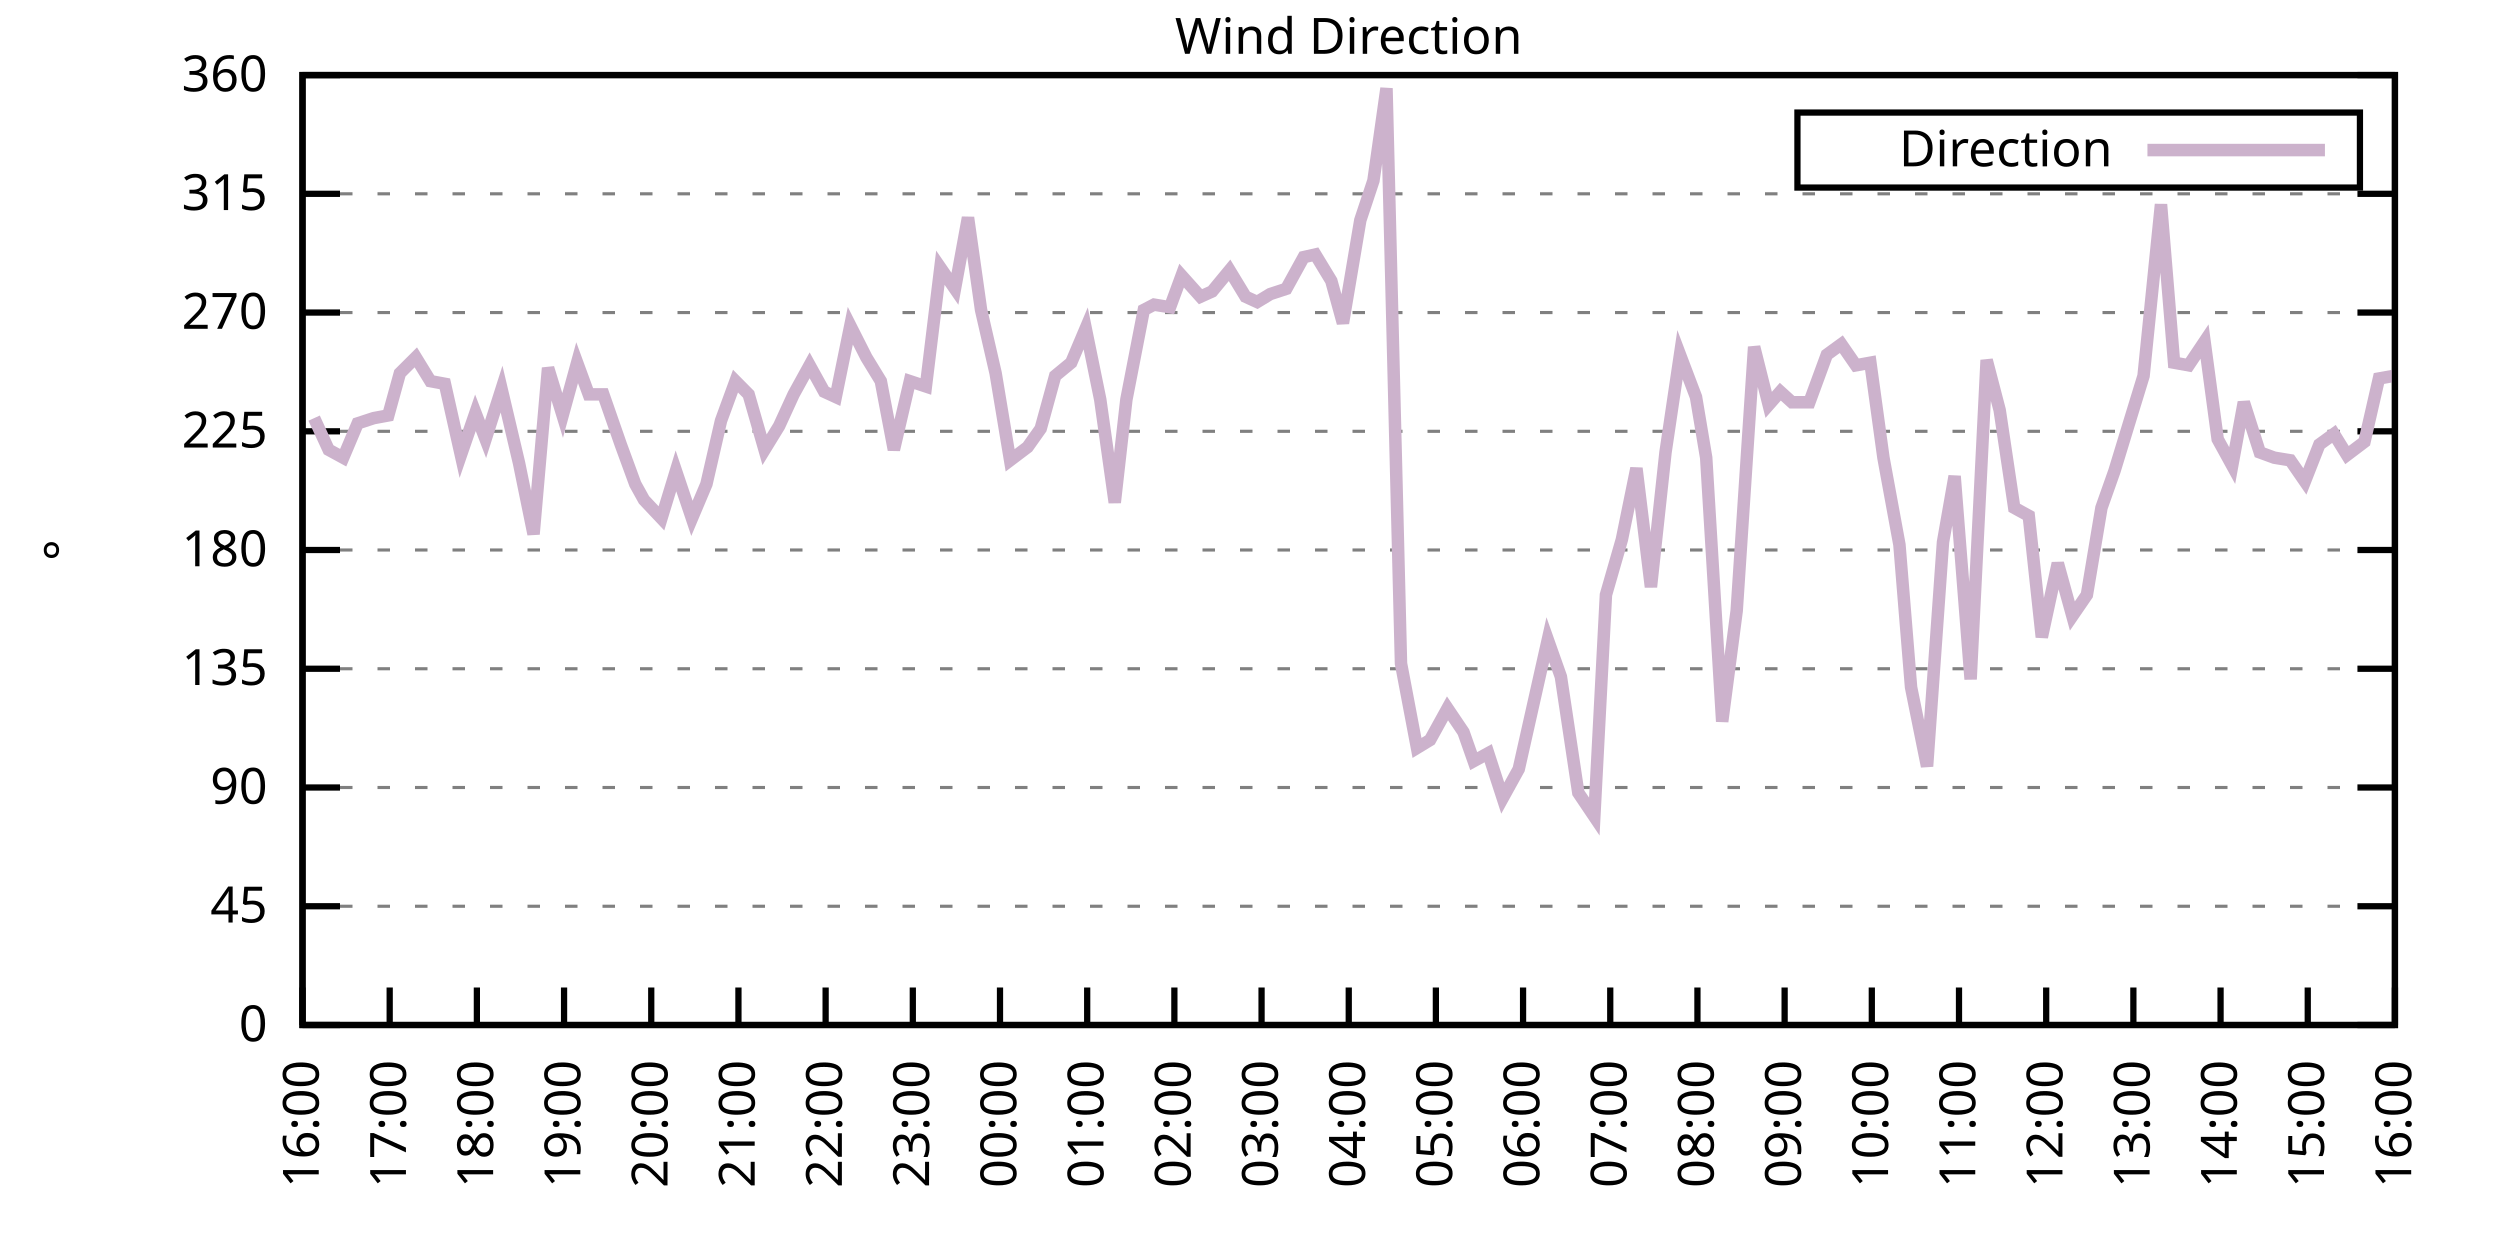
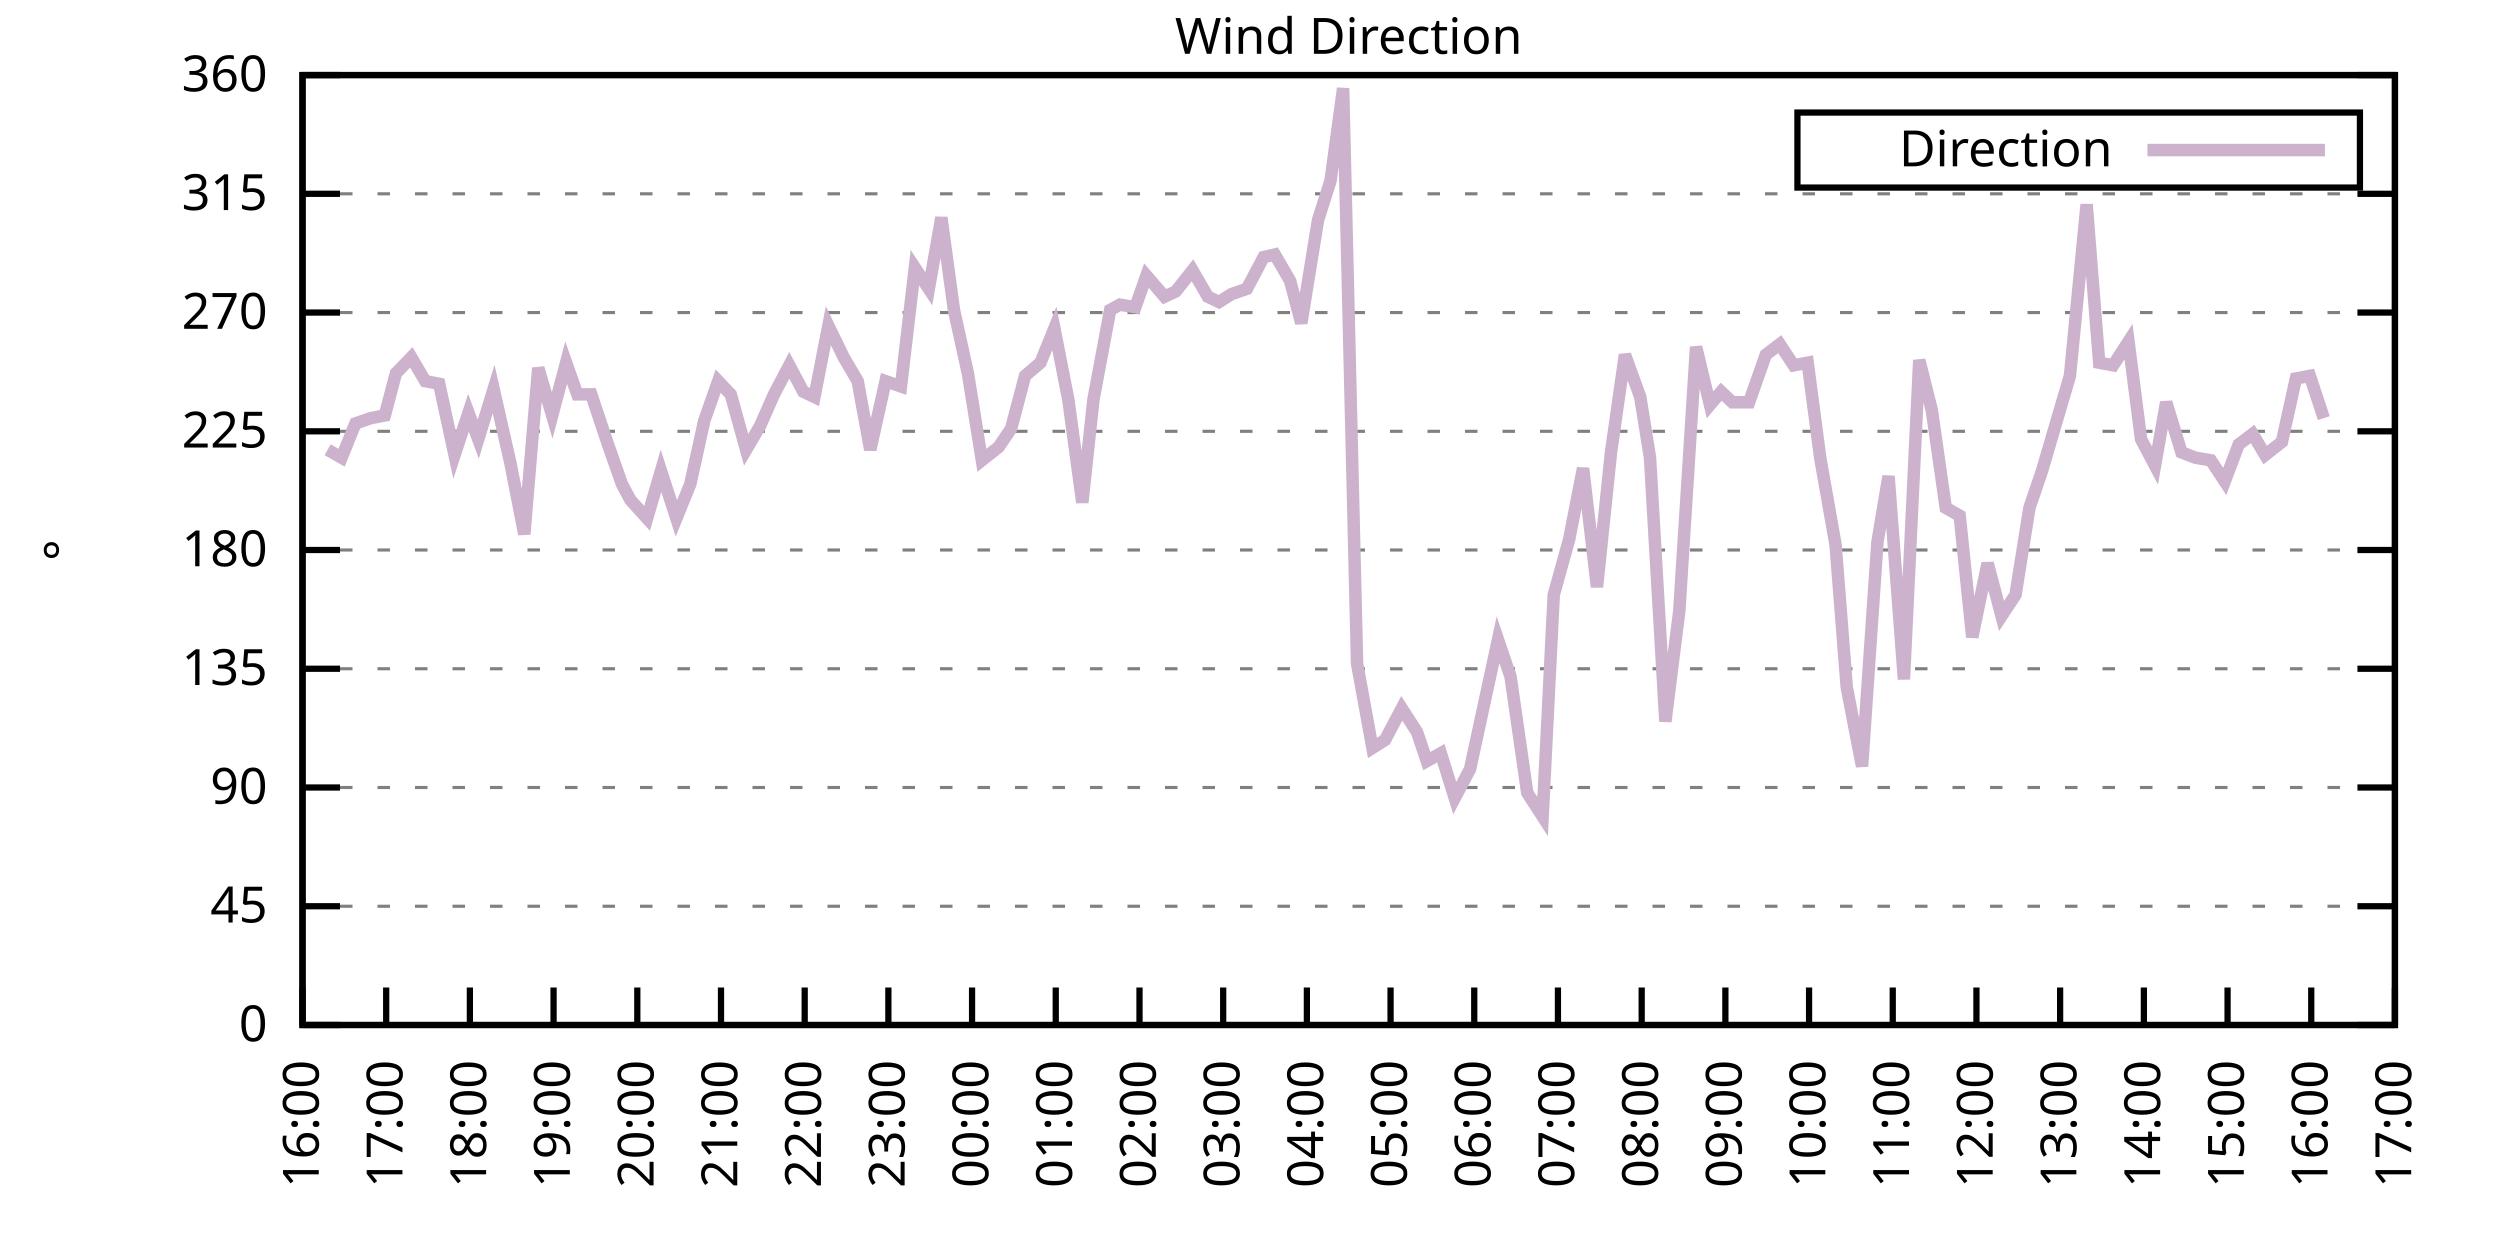
<svg xmlns="http://www.w3.org/2000/svg" xmlns:xlink="http://www.w3.org/1999/xlink" width="400" height="200" viewBox="0 0 400 200">
  <g id="gnuplot_canvas">
    <rect x="0" y="0" width="400" height="200" fill="none" />
    <defs>
      <circle id="gpDot" r="0.5" stroke-width="0.5" stroke="currentColor" />
      <path id="gpPt0" stroke-width="0.333" stroke="currentColor" d="M-1,0 h2 M0,-1 v2" />
      <path id="gpPt1" stroke-width="0.333" stroke="currentColor" d="M-1,-1 L1,1 M1,-1 L-1,1" />
      <path id="gpPt2" stroke-width="0.333" stroke="currentColor" d="M-1,0 L1,0 M0,-1 L0,1 M-1,-1 L1,1 M-1,1 L1,-1" />
      <rect id="gpPt3" stroke-width="0.333" stroke="currentColor" x="-1" y="-1" width="2" height="2" />
      <rect id="gpPt4" stroke-width="0.333" stroke="currentColor" fill="currentColor" x="-1" y="-1" width="2" height="2" />
      <circle id="gpPt5" stroke-width="0.333" stroke="currentColor" cx="0" cy="0" r="1" />
      <use xlink:href="#gpPt5" id="gpPt6" fill="currentColor" stroke="none" />
      <path id="gpPt7" stroke-width="0.333" stroke="currentColor" d="M0,-1.33 L-1.33,0.67 L1.33,0.67 z" />
      <use xlink:href="#gpPt7" id="gpPt8" fill="currentColor" stroke="none" />
      <use xlink:href="#gpPt7" id="gpPt9" stroke="currentColor" transform="rotate(180)" />
      <use xlink:href="#gpPt9" id="gpPt10" fill="currentColor" stroke="none" />
      <use xlink:href="#gpPt3" id="gpPt11" stroke="currentColor" transform="rotate(45)" />
      <use xlink:href="#gpPt11" id="gpPt12" fill="currentColor" stroke="none" />
      <path id="gpPt13" stroke-width="0.333" stroke="currentColor" d="M0,1.330 L1.265,0.411 L0.782,-1.067 L-0.782,-1.076 L-1.265,0.411 z" />
      <use xlink:href="#gpPt13" id="gpPt14" fill="currentColor" stroke="none" />
      <filter id="textbox" filterUnits="objectBoundingBox" x="0" y="0" height="1" width="1">
        <feFlood flood-color="white" flood-opacity="1" result="bgnd" />
        <feComposite in="SourceGraphic" in2="bgnd" operator="atop" />
      </filter>
      <filter id="greybox" filterUnits="objectBoundingBox" x="0" y="0" height="1" width="1">
        <feFlood flood-color="lightgrey" flood-opacity="1" result="grey" />
        <feComposite in="SourceGraphic" in2="grey" operator="atop" />
      </filter>
    </defs>
    <g fill="none" color="white" stroke="currentColor" stroke-width="1.00" stroke-linecap="butt" stroke-linejoin="miter">
</g>
    <g fill="none" color="black" stroke="currentColor" stroke-width="1.00" stroke-linecap="butt" stroke-linejoin="miter">
      <g stroke="none" shape-rendering="crispEdges">
        <polygon fill="rgb(255, 255, 255)" points="48.40,164.00 383.18,164.00 383.18,12.02 48.40,12.02 " />
      </g>
    </g>
    <g fill="none" color="black" stroke="currentColor" stroke-width="1.00" stroke-linecap="butt" stroke-linejoin="miter">
</g>
    <g fill="none" color="black" stroke="black" stroke-width="0.50" stroke-linecap="butt" stroke-linejoin="miter">
</g>
    <g fill="none" color="gray" stroke="currentColor" stroke-width="0.50" stroke-linecap="butt" stroke-linejoin="miter">
      <path stroke="gray" stroke-dasharray="2,4" class="gridline" d="M48.40,164.00 L383.19,164.00  " />
    </g>
    <g fill="none" color="gray" stroke="gray" stroke-width="1.00" stroke-linecap="butt" stroke-linejoin="miter">
</g>
    <g fill="none" color="black" stroke="currentColor" stroke-width="1.00" stroke-linecap="butt" stroke-linejoin="miter">
      <path stroke="black" d="M48.40,164.00 L54.40,164.00 M383.19,164.00 L377.19,164.00  " />
      <g transform="translate(42.80,166.60)" stroke="none" fill="black" font-family="Sans" font-size="8.00" text-anchor="end">
        <text>
          <tspan font-family="Sans"> 0</tspan>
        </text>
      </g>
    </g>
    <g fill="none" color="black" stroke="currentColor" stroke-width="1.00" stroke-linecap="butt" stroke-linejoin="miter">
</g>
    <g fill="none" color="black" stroke="black" stroke-width="0.50" stroke-linecap="butt" stroke-linejoin="miter">
</g>
    <g fill="none" color="gray" stroke="currentColor" stroke-width="0.50" stroke-linecap="butt" stroke-linejoin="miter">
      <path stroke="gray" stroke-dasharray="2,4" class="gridline" d="M48.40,145.00 L383.19,145.00  " />
    </g>
    <g fill="none" color="gray" stroke="gray" stroke-width="1.00" stroke-linecap="butt" stroke-linejoin="miter">
</g>
    <g fill="none" color="black" stroke="currentColor" stroke-width="1.00" stroke-linecap="butt" stroke-linejoin="miter">
      <path stroke="black" d="M48.40,145.00 L54.40,145.00 M383.19,145.00 L377.19,145.00  " />
      <g transform="translate(42.80,147.60)" stroke="none" fill="black" font-family="Sans" font-size="8.00" text-anchor="end">
        <text>
          <tspan font-family="Sans"> 45</tspan>
        </text>
      </g>
    </g>
    <g fill="none" color="black" stroke="currentColor" stroke-width="1.00" stroke-linecap="butt" stroke-linejoin="miter">
</g>
    <g fill="none" color="black" stroke="black" stroke-width="0.50" stroke-linecap="butt" stroke-linejoin="miter">
</g>
    <g fill="none" color="gray" stroke="currentColor" stroke-width="0.50" stroke-linecap="butt" stroke-linejoin="miter">
      <path stroke="gray" stroke-dasharray="2,4" class="gridline" d="M48.40,126.00 L383.19,126.00  " />
    </g>
    <g fill="none" color="gray" stroke="gray" stroke-width="1.00" stroke-linecap="butt" stroke-linejoin="miter">
</g>
    <g fill="none" color="black" stroke="currentColor" stroke-width="1.00" stroke-linecap="butt" stroke-linejoin="miter">
      <path stroke="black" d="M48.40,126.00 L54.40,126.00 M383.19,126.00 L377.19,126.00  " />
      <g transform="translate(42.80,128.60)" stroke="none" fill="black" font-family="Sans" font-size="8.00" text-anchor="end">
        <text>
          <tspan font-family="Sans"> 90</tspan>
        </text>
      </g>
    </g>
    <g fill="none" color="black" stroke="currentColor" stroke-width="1.00" stroke-linecap="butt" stroke-linejoin="miter">
</g>
    <g fill="none" color="black" stroke="black" stroke-width="0.50" stroke-linecap="butt" stroke-linejoin="miter">
</g>
    <g fill="none" color="gray" stroke="currentColor" stroke-width="0.50" stroke-linecap="butt" stroke-linejoin="miter">
      <path stroke="gray" stroke-dasharray="2,4" class="gridline" d="M48.40,107.00 L383.19,107.00  " />
    </g>
    <g fill="none" color="gray" stroke="gray" stroke-width="1.00" stroke-linecap="butt" stroke-linejoin="miter">
</g>
    <g fill="none" color="black" stroke="currentColor" stroke-width="1.00" stroke-linecap="butt" stroke-linejoin="miter">
      <path stroke="black" d="M48.40,107.00 L54.40,107.00 M383.19,107.00 L377.19,107.00  " />
      <g transform="translate(42.80,109.60)" stroke="none" fill="black" font-family="Sans" font-size="8.00" text-anchor="end">
        <text>
          <tspan font-family="Sans"> 135</tspan>
        </text>
      </g>
    </g>
    <g fill="none" color="black" stroke="currentColor" stroke-width="1.00" stroke-linecap="butt" stroke-linejoin="miter">
</g>
    <g fill="none" color="black" stroke="black" stroke-width="0.50" stroke-linecap="butt" stroke-linejoin="miter">
</g>
    <g fill="none" color="gray" stroke="currentColor" stroke-width="0.50" stroke-linecap="butt" stroke-linejoin="miter">
      <path stroke="gray" stroke-dasharray="2,4" class="gridline" d="M48.40,88.00 L383.19,88.00  " />
    </g>
    <g fill="none" color="gray" stroke="gray" stroke-width="1.00" stroke-linecap="butt" stroke-linejoin="miter">
</g>
    <g fill="none" color="black" stroke="currentColor" stroke-width="1.00" stroke-linecap="butt" stroke-linejoin="miter">
      <path stroke="black" d="M48.40,88.00 L54.40,88.00 M383.19,88.00 L377.19,88.00  " />
      <g transform="translate(42.80,90.60)" stroke="none" fill="black" font-family="Sans" font-size="8.00" text-anchor="end">
        <text>
          <tspan font-family="Sans"> 180</tspan>
        </text>
      </g>
    </g>
    <g fill="none" color="black" stroke="currentColor" stroke-width="1.00" stroke-linecap="butt" stroke-linejoin="miter">
</g>
    <g fill="none" color="black" stroke="black" stroke-width="0.50" stroke-linecap="butt" stroke-linejoin="miter">
</g>
    <g fill="none" color="gray" stroke="currentColor" stroke-width="0.50" stroke-linecap="butt" stroke-linejoin="miter">
      <path stroke="gray" stroke-dasharray="2,4" class="gridline" d="M48.40,69.01 L383.19,69.01  " />
    </g>
    <g fill="none" color="gray" stroke="gray" stroke-width="1.00" stroke-linecap="butt" stroke-linejoin="miter">
</g>
    <g fill="none" color="black" stroke="currentColor" stroke-width="1.00" stroke-linecap="butt" stroke-linejoin="miter">
      <path stroke="black" d="M48.40,69.01 L54.40,69.01 M383.19,69.01 L377.19,69.01  " />
      <g transform="translate(42.80,71.61)" stroke="none" fill="black" font-family="Sans" font-size="8.00" text-anchor="end">
        <text>
          <tspan font-family="Sans"> 225</tspan>
        </text>
      </g>
    </g>
    <g fill="none" color="black" stroke="currentColor" stroke-width="1.00" stroke-linecap="butt" stroke-linejoin="miter">
</g>
    <g fill="none" color="black" stroke="black" stroke-width="0.50" stroke-linecap="butt" stroke-linejoin="miter">
</g>
    <g fill="none" color="gray" stroke="currentColor" stroke-width="0.50" stroke-linecap="butt" stroke-linejoin="miter">
      <path stroke="gray" stroke-dasharray="2,4" class="gridline" d="M48.40,50.01 L383.19,50.01  " />
    </g>
    <g fill="none" color="gray" stroke="gray" stroke-width="1.00" stroke-linecap="butt" stroke-linejoin="miter">
</g>
    <g fill="none" color="black" stroke="currentColor" stroke-width="1.00" stroke-linecap="butt" stroke-linejoin="miter">
      <path stroke="black" d="M48.40,50.01 L54.40,50.01 M383.19,50.01 L377.19,50.01  " />
      <g transform="translate(42.80,52.61)" stroke="none" fill="black" font-family="Sans" font-size="8.00" text-anchor="end">
        <text>
          <tspan font-family="Sans"> 270</tspan>
        </text>
      </g>
    </g>
    <g fill="none" color="black" stroke="currentColor" stroke-width="1.00" stroke-linecap="butt" stroke-linejoin="miter">
</g>
    <g fill="none" color="black" stroke="black" stroke-width="0.50" stroke-linecap="butt" stroke-linejoin="miter">
</g>
    <g fill="none" color="gray" stroke="currentColor" stroke-width="0.50" stroke-linecap="butt" stroke-linejoin="miter">
      <path stroke="gray" stroke-dasharray="2,4" class="gridline" d="M48.40,31.01 L383.19,31.01  " />
    </g>
    <g fill="none" color="gray" stroke="gray" stroke-width="1.00" stroke-linecap="butt" stroke-linejoin="miter">
</g>
    <g fill="none" color="black" stroke="currentColor" stroke-width="1.00" stroke-linecap="butt" stroke-linejoin="miter">
      <path stroke="black" d="M48.40,31.01 L54.40,31.01 M383.19,31.01 L377.19,31.01  " />
      <g transform="translate(42.80,33.61)" stroke="none" fill="black" font-family="Sans" font-size="8.00" text-anchor="end">
        <text>
          <tspan font-family="Sans"> 315</tspan>
        </text>
      </g>
    </g>
    <g fill="none" color="black" stroke="currentColor" stroke-width="1.00" stroke-linecap="butt" stroke-linejoin="miter">
</g>
    <g fill="none" color="black" stroke="black" stroke-width="0.50" stroke-linecap="butt" stroke-linejoin="miter">
</g>
    <g fill="none" color="gray" stroke="currentColor" stroke-width="0.50" stroke-linecap="butt" stroke-linejoin="miter">
      <path stroke="gray" stroke-dasharray="2,4" class="gridline" d="M48.40,12.01 L383.19,12.01  " />
    </g>
    <g fill="none" color="gray" stroke="gray" stroke-width="1.00" stroke-linecap="butt" stroke-linejoin="miter">
</g>
    <g fill="none" color="black" stroke="currentColor" stroke-width="1.00" stroke-linecap="butt" stroke-linejoin="miter">
      <path stroke="black" d="M48.40,12.01 L54.40,12.01 M383.19,12.01 L377.19,12.01  " />
      <g transform="translate(42.80,14.61)" stroke="none" fill="black" font-family="Sans" font-size="8.00" text-anchor="end">
        <text>
          <tspan font-family="Sans"> 360</tspan>
        </text>
      </g>
    </g>
    <g fill="none" color="black" stroke="currentColor" stroke-width="1.00" stroke-linecap="butt" stroke-linejoin="miter">
      <path stroke="black" d="M48.40,164.00 L48.40,158.00  " />
      <g transform="translate(51.00,169.60) rotate(270.00)" stroke="none" fill="black" font-family="Sans" font-size="8.00" text-anchor="end">
        <text>
          <tspan font-family="Sans">16:00</tspan>
        </text>
      </g>
    </g>
    <g fill="none" color="black" stroke="currentColor" stroke-width="1.00" stroke-linecap="butt" stroke-linejoin="miter">
-       <path stroke="black" d="M62.35,164.00 L62.35,158.00  " />
-       <g transform="translate(64.95,169.60) rotate(270.00)" stroke="none" fill="black" font-family="Sans" font-size="8.00" text-anchor="end">
+       <path stroke="black" d="M61.79,164.00 L61.79,158.00  " />
+       <g transform="translate(64.39,169.60) rotate(270.00)" stroke="none" fill="black" font-family="Sans" font-size="8.00" text-anchor="end">
        <text>
          <tspan font-family="Sans">17:00</tspan>
        </text>
      </g>
    </g>
    <g fill="none" color="black" stroke="currentColor" stroke-width="1.00" stroke-linecap="butt" stroke-linejoin="miter">
-       <path stroke="black" d="M76.30,164.00 L76.30,158.00  " />
-       <g transform="translate(78.90,169.60) rotate(270.00)" stroke="none" fill="black" font-family="Sans" font-size="8.00" text-anchor="end">
+       <path stroke="black" d="M75.18,164.00 L75.18,158.00  " />
+       <g transform="translate(77.78,169.60) rotate(270.00)" stroke="none" fill="black" font-family="Sans" font-size="8.00" text-anchor="end">
        <text>
          <tspan font-family="Sans">18:00</tspan>
        </text>
      </g>
    </g>
    <g fill="none" color="black" stroke="currentColor" stroke-width="1.00" stroke-linecap="butt" stroke-linejoin="miter">
-       <path stroke="black" d="M90.25,164.00 L90.25,158.00  " />
-       <g transform="translate(92.85,169.60) rotate(270.00)" stroke="none" fill="black" font-family="Sans" font-size="8.00" text-anchor="end">
+       <path stroke="black" d="M88.57,164.00 L88.57,158.00  " />
+       <g transform="translate(91.17,169.60) rotate(270.00)" stroke="none" fill="black" font-family="Sans" font-size="8.00" text-anchor="end">
        <text>
          <tspan font-family="Sans">19:00</tspan>
        </text>
      </g>
    </g>
    <g fill="none" color="black" stroke="currentColor" stroke-width="1.00" stroke-linecap="butt" stroke-linejoin="miter">
-       <path stroke="black" d="M104.20,164.00 L104.20,158.00  " />
-       <g transform="translate(106.80,169.60) rotate(270.00)" stroke="none" fill="black" font-family="Sans" font-size="8.00" text-anchor="end">
+       <path stroke="black" d="M101.97,164.00 L101.97,158.00  " />
+       <g transform="translate(104.57,169.60) rotate(270.00)" stroke="none" fill="black" font-family="Sans" font-size="8.00" text-anchor="end">
        <text>
          <tspan font-family="Sans">20:00</tspan>
        </text>
      </g>
    </g>
    <g fill="none" color="black" stroke="currentColor" stroke-width="1.00" stroke-linecap="butt" stroke-linejoin="miter">
-       <path stroke="black" d="M118.15,164.00 L118.15,158.00  " />
-       <g transform="translate(120.75,169.60) rotate(270.00)" stroke="none" fill="black" font-family="Sans" font-size="8.00" text-anchor="end">
+       <path stroke="black" d="M115.36,164.00 L115.36,158.00  " />
+       <g transform="translate(117.96,169.60) rotate(270.00)" stroke="none" fill="black" font-family="Sans" font-size="8.00" text-anchor="end">
        <text>
          <tspan font-family="Sans">21:00</tspan>
        </text>
      </g>
    </g>
    <g fill="none" color="black" stroke="currentColor" stroke-width="1.00" stroke-linecap="butt" stroke-linejoin="miter">
-       <path stroke="black" d="M132.10,164.00 L132.10,158.00  " />
-       <g transform="translate(134.70,169.60) rotate(270.00)" stroke="none" fill="black" font-family="Sans" font-size="8.00" text-anchor="end">
+       <path stroke="black" d="M128.75,164.00 L128.75,158.00  " />
+       <g transform="translate(131.35,169.60) rotate(270.00)" stroke="none" fill="black" font-family="Sans" font-size="8.00" text-anchor="end">
        <text>
          <tspan font-family="Sans">22:00</tspan>
        </text>
      </g>
    </g>
    <g fill="none" color="black" stroke="currentColor" stroke-width="1.00" stroke-linecap="butt" stroke-linejoin="miter">
-       <path stroke="black" d="M146.05,164.00 L146.05,158.00  " />
-       <g transform="translate(148.65,169.60) rotate(270.00)" stroke="none" fill="black" font-family="Sans" font-size="8.00" text-anchor="end">
+       <path stroke="black" d="M142.14,164.00 L142.14,158.00  " />
+       <g transform="translate(144.74,169.60) rotate(270.00)" stroke="none" fill="black" font-family="Sans" font-size="8.00" text-anchor="end">
        <text>
          <tspan font-family="Sans">23:00</tspan>
        </text>
      </g>
    </g>
    <g fill="none" color="black" stroke="currentColor" stroke-width="1.00" stroke-linecap="butt" stroke-linejoin="miter">
-       <path stroke="black" d="M160.00,164.00 L160.00,158.00  " />
-       <g transform="translate(162.60,169.60) rotate(270.00)" stroke="none" fill="black" font-family="Sans" font-size="8.00" text-anchor="end">
+       <path stroke="black" d="M155.53,164.00 L155.53,158.00  " />
+       <g transform="translate(158.13,169.60) rotate(270.00)" stroke="none" fill="black" font-family="Sans" font-size="8.00" text-anchor="end">
        <text>
          <tspan font-family="Sans">00:00</tspan>
        </text>
      </g>
    </g>
    <g fill="none" color="black" stroke="currentColor" stroke-width="1.00" stroke-linecap="butt" stroke-linejoin="miter">
-       <path stroke="black" d="M173.95,164.00 L173.95,158.00  " />
-       <g transform="translate(176.55,169.60) rotate(270.00)" stroke="none" fill="black" font-family="Sans" font-size="8.00" text-anchor="end">
+       <path stroke="black" d="M168.92,164.00 L168.92,158.00  " />
+       <g transform="translate(171.52,169.60) rotate(270.00)" stroke="none" fill="black" font-family="Sans" font-size="8.00" text-anchor="end">
        <text>
          <tspan font-family="Sans">01:00</tspan>
        </text>
      </g>
    </g>
    <g fill="none" color="black" stroke="currentColor" stroke-width="1.00" stroke-linecap="butt" stroke-linejoin="miter">
-       <path stroke="black" d="M187.90,164.00 L187.90,158.00  " />
-       <g transform="translate(190.50,169.60) rotate(270.00)" stroke="none" fill="black" font-family="Sans" font-size="8.00" text-anchor="end">
+       <path stroke="black" d="M182.32,164.00 L182.32,158.00  " />
+       <g transform="translate(184.92,169.60) rotate(270.00)" stroke="none" fill="black" font-family="Sans" font-size="8.00" text-anchor="end">
        <text>
          <tspan font-family="Sans">02:00</tspan>
        </text>
      </g>
    </g>
    <g fill="none" color="black" stroke="currentColor" stroke-width="1.00" stroke-linecap="butt" stroke-linejoin="miter">
-       <path stroke="black" d="M201.85,164.00 L201.85,158.00  " />
-       <g transform="translate(204.45,169.60) rotate(270.00)" stroke="none" fill="black" font-family="Sans" font-size="8.00" text-anchor="end">
+       <path stroke="black" d="M195.71,164.00 L195.71,158.00  " />
+       <g transform="translate(198.31,169.60) rotate(270.00)" stroke="none" fill="black" font-family="Sans" font-size="8.00" text-anchor="end">
        <text>
          <tspan font-family="Sans">03:00</tspan>
        </text>
      </g>
    </g>
    <g fill="none" color="black" stroke="currentColor" stroke-width="1.00" stroke-linecap="butt" stroke-linejoin="miter">
-       <path stroke="black" d="M215.80,164.00 L215.80,158.00  " />
-       <g transform="translate(218.40,169.60) rotate(270.00)" stroke="none" fill="black" font-family="Sans" font-size="8.00" text-anchor="end">
+       <path stroke="black" d="M209.10,164.00 L209.10,158.00  " />
+       <g transform="translate(211.70,169.60) rotate(270.00)" stroke="none" fill="black" font-family="Sans" font-size="8.00" text-anchor="end">
        <text>
          <tspan font-family="Sans">04:00</tspan>
        </text>
      </g>
    </g>
    <g fill="none" color="black" stroke="currentColor" stroke-width="1.00" stroke-linecap="butt" stroke-linejoin="miter">
-       <path stroke="black" d="M229.74,164.00 L229.74,158.00  " />
-       <g transform="translate(232.34,169.60) rotate(270.00)" stroke="none" fill="black" font-family="Sans" font-size="8.00" text-anchor="end">
+       <path stroke="black" d="M222.49,164.00 L222.49,158.00  " />
+       <g transform="translate(225.09,169.60) rotate(270.00)" stroke="none" fill="black" font-family="Sans" font-size="8.00" text-anchor="end">
        <text>
          <tspan font-family="Sans">05:00</tspan>
        </text>
      </g>
    </g>
    <g fill="none" color="black" stroke="currentColor" stroke-width="1.00" stroke-linecap="butt" stroke-linejoin="miter">
-       <path stroke="black" d="M243.69,164.00 L243.69,158.00  " />
-       <g transform="translate(246.29,169.60) rotate(270.00)" stroke="none" fill="black" font-family="Sans" font-size="8.00" text-anchor="end">
+       <path stroke="black" d="M235.88,164.00 L235.88,158.00  " />
+       <g transform="translate(238.48,169.60) rotate(270.00)" stroke="none" fill="black" font-family="Sans" font-size="8.00" text-anchor="end">
        <text>
          <tspan font-family="Sans">06:00</tspan>
        </text>
      </g>
    </g>
    <g fill="none" color="black" stroke="currentColor" stroke-width="1.00" stroke-linecap="butt" stroke-linejoin="miter">
-       <path stroke="black" d="M257.64,164.00 L257.64,158.00  " />
-       <g transform="translate(260.24,169.60) rotate(270.00)" stroke="none" fill="black" font-family="Sans" font-size="8.00" text-anchor="end">
+       <path stroke="black" d="M249.27,164.00 L249.27,158.00  " />
+       <g transform="translate(251.87,169.60) rotate(270.00)" stroke="none" fill="black" font-family="Sans" font-size="8.00" text-anchor="end">
        <text>
          <tspan font-family="Sans">07:00</tspan>
        </text>
      </g>
    </g>
    <g fill="none" color="black" stroke="currentColor" stroke-width="1.00" stroke-linecap="butt" stroke-linejoin="miter">
-       <path stroke="black" d="M271.59,164.00 L271.59,158.00  " />
-       <g transform="translate(274.19,169.60) rotate(270.00)" stroke="none" fill="black" font-family="Sans" font-size="8.00" text-anchor="end">
+       <path stroke="black" d="M262.67,164.00 L262.67,158.00  " />
+       <g transform="translate(265.27,169.60) rotate(270.00)" stroke="none" fill="black" font-family="Sans" font-size="8.00" text-anchor="end">
        <text>
          <tspan font-family="Sans">08:00</tspan>
        </text>
      </g>
    </g>
    <g fill="none" color="black" stroke="currentColor" stroke-width="1.00" stroke-linecap="butt" stroke-linejoin="miter">
-       <path stroke="black" d="M285.54,164.00 L285.54,158.00  " />
-       <g transform="translate(288.14,169.60) rotate(270.00)" stroke="none" fill="black" font-family="Sans" font-size="8.00" text-anchor="end">
+       <path stroke="black" d="M276.06,164.00 L276.06,158.00  " />
+       <g transform="translate(278.66,169.60) rotate(270.00)" stroke="none" fill="black" font-family="Sans" font-size="8.00" text-anchor="end">
        <text>
          <tspan font-family="Sans">09:00</tspan>
        </text>
      </g>
    </g>
    <g fill="none" color="black" stroke="currentColor" stroke-width="1.00" stroke-linecap="butt" stroke-linejoin="miter">
-       <path stroke="black" d="M299.49,164.00 L299.49,158.00  " />
-       <g transform="translate(302.09,169.60) rotate(270.00)" stroke="none" fill="black" font-family="Sans" font-size="8.00" text-anchor="end">
+       <path stroke="black" d="M289.45,164.00 L289.45,158.00  " />
+       <g transform="translate(292.05,169.60) rotate(270.00)" stroke="none" fill="black" font-family="Sans" font-size="8.00" text-anchor="end">
        <text>
          <tspan font-family="Sans">10:00</tspan>
        </text>
      </g>
    </g>
    <g fill="none" color="black" stroke="currentColor" stroke-width="1.00" stroke-linecap="butt" stroke-linejoin="miter">
-       <path stroke="black" d="M313.44,164.00 L313.44,158.00  " />
-       <g transform="translate(316.04,169.60) rotate(270.00)" stroke="none" fill="black" font-family="Sans" font-size="8.00" text-anchor="end">
+       <path stroke="black" d="M302.84,164.00 L302.84,158.00  " />
+       <g transform="translate(305.44,169.60) rotate(270.00)" stroke="none" fill="black" font-family="Sans" font-size="8.00" text-anchor="end">
        <text>
          <tspan font-family="Sans">11:00</tspan>
        </text>
      </g>
    </g>
    <g fill="none" color="black" stroke="currentColor" stroke-width="1.00" stroke-linecap="butt" stroke-linejoin="miter">
-       <path stroke="black" d="M327.39,164.00 L327.39,158.00  " />
-       <g transform="translate(329.99,169.60) rotate(270.00)" stroke="none" fill="black" font-family="Sans" font-size="8.00" text-anchor="end">
+       <path stroke="black" d="M316.23,164.00 L316.23,158.00  " />
+       <g transform="translate(318.83,169.60) rotate(270.00)" stroke="none" fill="black" font-family="Sans" font-size="8.00" text-anchor="end">
        <text>
          <tspan font-family="Sans">12:00</tspan>
        </text>
      </g>
    </g>
    <g fill="none" color="black" stroke="currentColor" stroke-width="1.00" stroke-linecap="butt" stroke-linejoin="miter">
-       <path stroke="black" d="M341.34,164.00 L341.34,158.00  " />
-       <g transform="translate(343.94,169.60) rotate(270.00)" stroke="none" fill="black" font-family="Sans" font-size="8.00" text-anchor="end">
+       <path stroke="black" d="M329.62,164.00 L329.62,158.00  " />
+       <g transform="translate(332.22,169.60) rotate(270.00)" stroke="none" fill="black" font-family="Sans" font-size="8.00" text-anchor="end">
        <text>
          <tspan font-family="Sans">13:00</tspan>
        </text>
      </g>
    </g>
    <g fill="none" color="black" stroke="currentColor" stroke-width="1.00" stroke-linecap="butt" stroke-linejoin="miter">
-       <path stroke="black" d="M355.29,164.00 L355.29,158.00  " />
-       <g transform="translate(357.89,169.60) rotate(270.00)" stroke="none" fill="black" font-family="Sans" font-size="8.00" text-anchor="end">
+       <path stroke="black" d="M343.02,164.00 L343.02,158.00  " />
+       <g transform="translate(345.62,169.60) rotate(270.00)" stroke="none" fill="black" font-family="Sans" font-size="8.00" text-anchor="end">
        <text>
          <tspan font-family="Sans">14:00</tspan>
        </text>
      </g>
    </g>
    <g fill="none" color="black" stroke="currentColor" stroke-width="1.00" stroke-linecap="butt" stroke-linejoin="miter">
-       <path stroke="black" d="M369.24,164.00 L369.24,158.00  " />
-       <g transform="translate(371.84,169.60) rotate(270.00)" stroke="none" fill="black" font-family="Sans" font-size="8.00" text-anchor="end">
+       <path stroke="black" d="M356.41,164.00 L356.41,158.00  " />
+       <g transform="translate(359.01,169.60) rotate(270.00)" stroke="none" fill="black" font-family="Sans" font-size="8.00" text-anchor="end">
        <text>
          <tspan font-family="Sans">15:00</tspan>
+         </text>
+       </g>
+     </g>
+     <g fill="none" color="black" stroke="currentColor" stroke-width="1.00" stroke-linecap="butt" stroke-linejoin="miter">
+       <path stroke="black" d="M369.80,164.00 L369.80,158.00  " />
+       <g transform="translate(372.40,169.60) rotate(270.00)" stroke="none" fill="black" font-family="Sans" font-size="8.00" text-anchor="end">
+         <text>
+           <tspan font-family="Sans">16:00</tspan>
        </text>
      </g>
    </g>
    <g fill="none" color="black" stroke="currentColor" stroke-width="1.00" stroke-linecap="butt" stroke-linejoin="miter">
      <path stroke="black" d="M383.19,164.00 L383.19,158.00  " />
      <g transform="translate(385.79,169.60) rotate(270.00)" stroke="none" fill="black" font-family="Sans" font-size="8.00" text-anchor="end">
        <text>
-           <tspan font-family="Sans">16:00</tspan>
+           <tspan font-family="Sans">17:00</tspan>
        </text>
      </g>
    </g>
    <g fill="none" color="black" stroke="currentColor" stroke-width="1.00" stroke-linecap="butt" stroke-linejoin="miter">
</g>
    <g fill="none" color="black" stroke="currentColor" stroke-width="1.00" stroke-linecap="butt" stroke-linejoin="miter">
      <path stroke="black" d="M48.40,12.01 L48.40,164.00 L383.19,164.00 L383.19,12.01 L48.40,12.01 Z  " />
    </g>
    <g fill="none" color="black" stroke="currentColor" stroke-width="1.00" stroke-linecap="butt" stroke-linejoin="miter">
</g>
    <g fill="none" color="black" stroke="currentColor" stroke-width="1.00" stroke-linecap="butt" stroke-linejoin="miter">
      <path stroke="black" d="M287.59,30.01 L287.59,18.01 L377.59,18.01 L377.59,30.01 L287.59,30.01 Z  " />
    </g>
    <g id="Wind_direction_plot_1">
      <g fill="none" color="white" stroke="black" stroke-width="2.00" stroke-linecap="butt" stroke-linejoin="miter">
</g>
      <g fill="none" color="black" stroke="currentColor" stroke-width="2.00" stroke-linecap="butt" stroke-linejoin="miter">
        <g transform="translate(337.99,26.61)" stroke="none" fill="black" font-family="Sans" font-size="8.00" text-anchor="end">
          <text>
            <tspan font-family="Sans">Direction</tspan>
          </text>
        </g>
      </g>
      <g fill="none" color="black" stroke="currentColor" stroke-width="2.00" stroke-linecap="butt" stroke-linejoin="miter">
-         <path stroke="rgb(204, 178, 204)" d="M343.59,24.01 L371.99,24.01 M50.26,66.90 L52.58,71.96 L54.91,73.23 L57.23,67.74 L59.79,66.90 L62.12,66.47   L63.98,59.72 L66.53,57.18 L68.86,60.98 L71.18,61.41 L73.74,72.81 L76.07,66.05 L77.69,70.27 L80.25,62.25   L83.04,74.07 L85.37,85.47 L87.69,58.87 L90.02,66.47 L92.34,58.03 L94.20,63.10 L96.53,63.10 L99.32,71.12   L101.64,77.45 L103.04,79.98 L105.83,82.94 L108.15,75.34 L110.71,82.94 L113.03,77.45 L115.36,67.32 L117.68,60.98   L119.78,63.10 L122.33,71.96 L124.66,68.16 L126.98,63.10 L129.54,58.45 L131.87,62.67 L133.72,63.52 L136.05,52.12   L138.61,57.18 L140.93,60.98 L143.02,71.96 L145.58,60.98 L148.14,61.83 L150.46,42.83 L152.79,46.21 L154.88,34.81   L156.97,49.59 L159.30,59.72 L161.62,73.65 L164.41,71.54 L166.51,68.58 L168.83,60.14 L171.39,58.03 L173.71,52.54   L176.04,63.94 L178.36,80.41 L180.22,63.94 L183.01,49.59 L184.64,48.74 L187.20,49.16 L189.06,44.10 L192.08,47.47   L193.94,46.63 L196.73,43.25 L199.29,47.47 L201.15,48.32 L203.24,47.05 L205.80,46.21 L208.59,41.14 L210.45,40.72   L213.01,44.94 L214.87,51.70 L217.65,35.23 L219.75,28.90 L221.84,14.12 L224.16,106.16 L226.72,119.67 L228.81,118.40   L231.60,113.34 L234.16,117.14 L235.79,121.78 L238.11,120.51 L240.44,127.69 L243.00,123.05 L247.65,102.36 L249.74,108.27   L252.53,126.85 L255.09,130.65 L256.95,95.18 L259.50,86.32 L261.83,74.92 L264.15,93.92 L266.48,72.38 L268.80,56.76   L271.36,63.52 L272.99,73.23 L275.55,115.45 L277.87,97.72 L280.66,55.50 L282.99,64.78 L284.85,62.67 L286.71,64.36   L289.50,64.36 L292.29,56.76 L294.61,55.07 L296.94,58.45 L299.26,58.03 L301.35,73.23 L303.91,87.16 L305.77,109.96   L308.33,122.62 L310.88,86.74 L312.74,76.18 L315.30,108.69 L317.86,57.61 L319.95,65.63 L322.28,81.25 L324.60,82.52   L326.69,101.94 L329.25,90.12 L331.58,98.56 L333.90,95.18 L336.23,81.25 L338.32,75.34 L340.64,67.74 L342.97,60.14   L345.76,32.70 L347.85,58.03 L350.18,58.45 L352.73,54.65 L354.83,70.27 L357.15,74.49 L359.01,64.36 L361.57,72.38   L363.89,73.23 L366.45,73.65 L368.78,77.03 L371.10,71.12 L373.43,69.43 L375.52,72.81 L378.31,70.70 L380.63,60.56   L382.96,60.14  " />
+         <path stroke="rgb(204, 178, 204)" d="M343.59,24.01 L371.99,24.01 M52.42,71.96 L54.65,73.23 L56.88,67.74 L59.34,66.90 L61.57,66.47 L63.35,59.72   L65.81,57.18 L68.04,60.98 L70.27,61.41 L72.73,72.81 L74.96,66.05 L76.52,70.27 L78.98,62.25 L81.66,74.07   L83.89,85.47 L86.12,58.87 L88.35,66.47 L90.58,58.03 L92.37,63.10 L94.60,63.10 L97.28,71.12 L99.51,77.45   L100.85,79.98 L103.53,82.94 L105.76,75.34 L108.22,82.94 L110.45,77.45 L112.68,67.32 L114.91,60.98 L116.92,63.10   L119.38,71.96 L121.61,68.16 L123.84,63.10 L126.29,58.45 L128.53,62.67 L130.31,63.52 L132.54,52.12 L135.00,57.18   L137.23,60.98 L139.24,71.96 L141.69,60.98 L144.15,61.83 L146.38,42.83 L148.61,46.21 L150.62,34.81 L152.63,49.59   L154.86,59.72 L157.10,73.65 L159.77,71.54 L161.78,68.58 L164.01,60.14 L166.47,58.03 L168.70,52.54 L170.93,63.94   L173.17,80.41 L174.95,63.94 L177.63,49.59 L179.19,48.74 L181.65,49.16 L183.43,44.10 L186.33,47.47 L188.12,46.63   L190.80,43.25 L193.25,47.47 L195.04,48.32 L197.05,47.05 L199.50,46.21 L202.18,41.14 L203.97,40.72 L206.42,44.94   L208.21,51.70 L210.88,35.23 L212.89,28.90 L214.90,14.12 L217.13,106.16 L219.59,119.67 L221.60,118.40 L224.28,113.34   L226.73,117.14 L228.29,121.78 L230.53,120.51 L232.76,127.69 L235.21,123.05 L239.68,102.36 L241.69,108.27 L244.36,126.85   L246.82,130.65 L248.60,95.18 L251.06,86.32 L253.29,74.92 L255.52,93.92 L257.76,72.38 L259.99,56.76 L262.44,63.52   L264.00,73.23 L266.46,115.45 L268.69,97.72 L271.37,55.50 L273.60,64.78 L275.39,62.67 L277.17,64.36 L279.85,64.36   L282.53,56.76 L284.76,55.07 L286.99,58.45 L289.23,58.03 L291.23,73.23 L293.69,87.16 L295.48,109.96 L297.93,122.62   L300.39,86.74 L302.17,76.18 L304.63,108.69 L307.08,57.61 L309.09,65.63 L311.32,81.25 L313.55,82.52 L315.56,101.94   L318.02,90.12 L320.25,98.56 L322.48,95.18 L324.71,81.25 L326.72,75.34 L328.95,67.74 L331.19,60.14 L333.86,32.70   L335.87,58.03 L338.10,58.45 L340.56,54.65 L342.57,70.27 L344.80,74.49 L346.59,64.36 L349.04,72.38 L351.27,73.23   L353.73,73.65 L355.96,77.03 L358.19,71.12 L360.42,69.43 L362.43,72.81 L365.11,70.70 L367.34,60.56 L369.58,60.14   L371.81,66.90  " />
      </g>
    </g>
    <g fill="none" color="black" stroke="currentColor" stroke-width="2.00" stroke-linecap="butt" stroke-linejoin="miter">
</g>
    <g fill="none" color="black" stroke="black" stroke-width="1.00" stroke-linecap="butt" stroke-linejoin="miter">
</g>
    <g fill="none" color="black" stroke="currentColor" stroke-width="1.00" stroke-linecap="butt" stroke-linejoin="miter">
      <path stroke="black" d="M48.40,12.01 L48.40,164.00 L383.19,164.00 L383.19,12.01 L48.40,12.01 Z  " />
      <g transform="translate(12.80,88.01) rotate(270.00)" stroke="none" fill="black" font-family="Sans" font-size="8.00" text-anchor="middle">
        <text>
          <tspan font-family="Sans">°</tspan>
        </text>
      </g>
    </g>
    <g fill="none" color="black" stroke="currentColor" stroke-width="1.00" stroke-linecap="butt" stroke-linejoin="miter">
</g>
    <g fill="none" color="black" stroke="currentColor" stroke-width="1.00" stroke-linecap="butt" stroke-linejoin="miter">
      <g transform="translate(215.79,8.61)" stroke="none" fill="black" font-family="Sans" font-size="8.00" text-anchor="middle">
        <text>
          <tspan font-family="Sans">Wind Direction</tspan>
        </text>
      </g>
    </g>
    <g fill="none" color="black" stroke="currentColor" stroke-width="1.00" stroke-linecap="butt" stroke-linejoin="miter">
</g>
  </g>
</svg>
